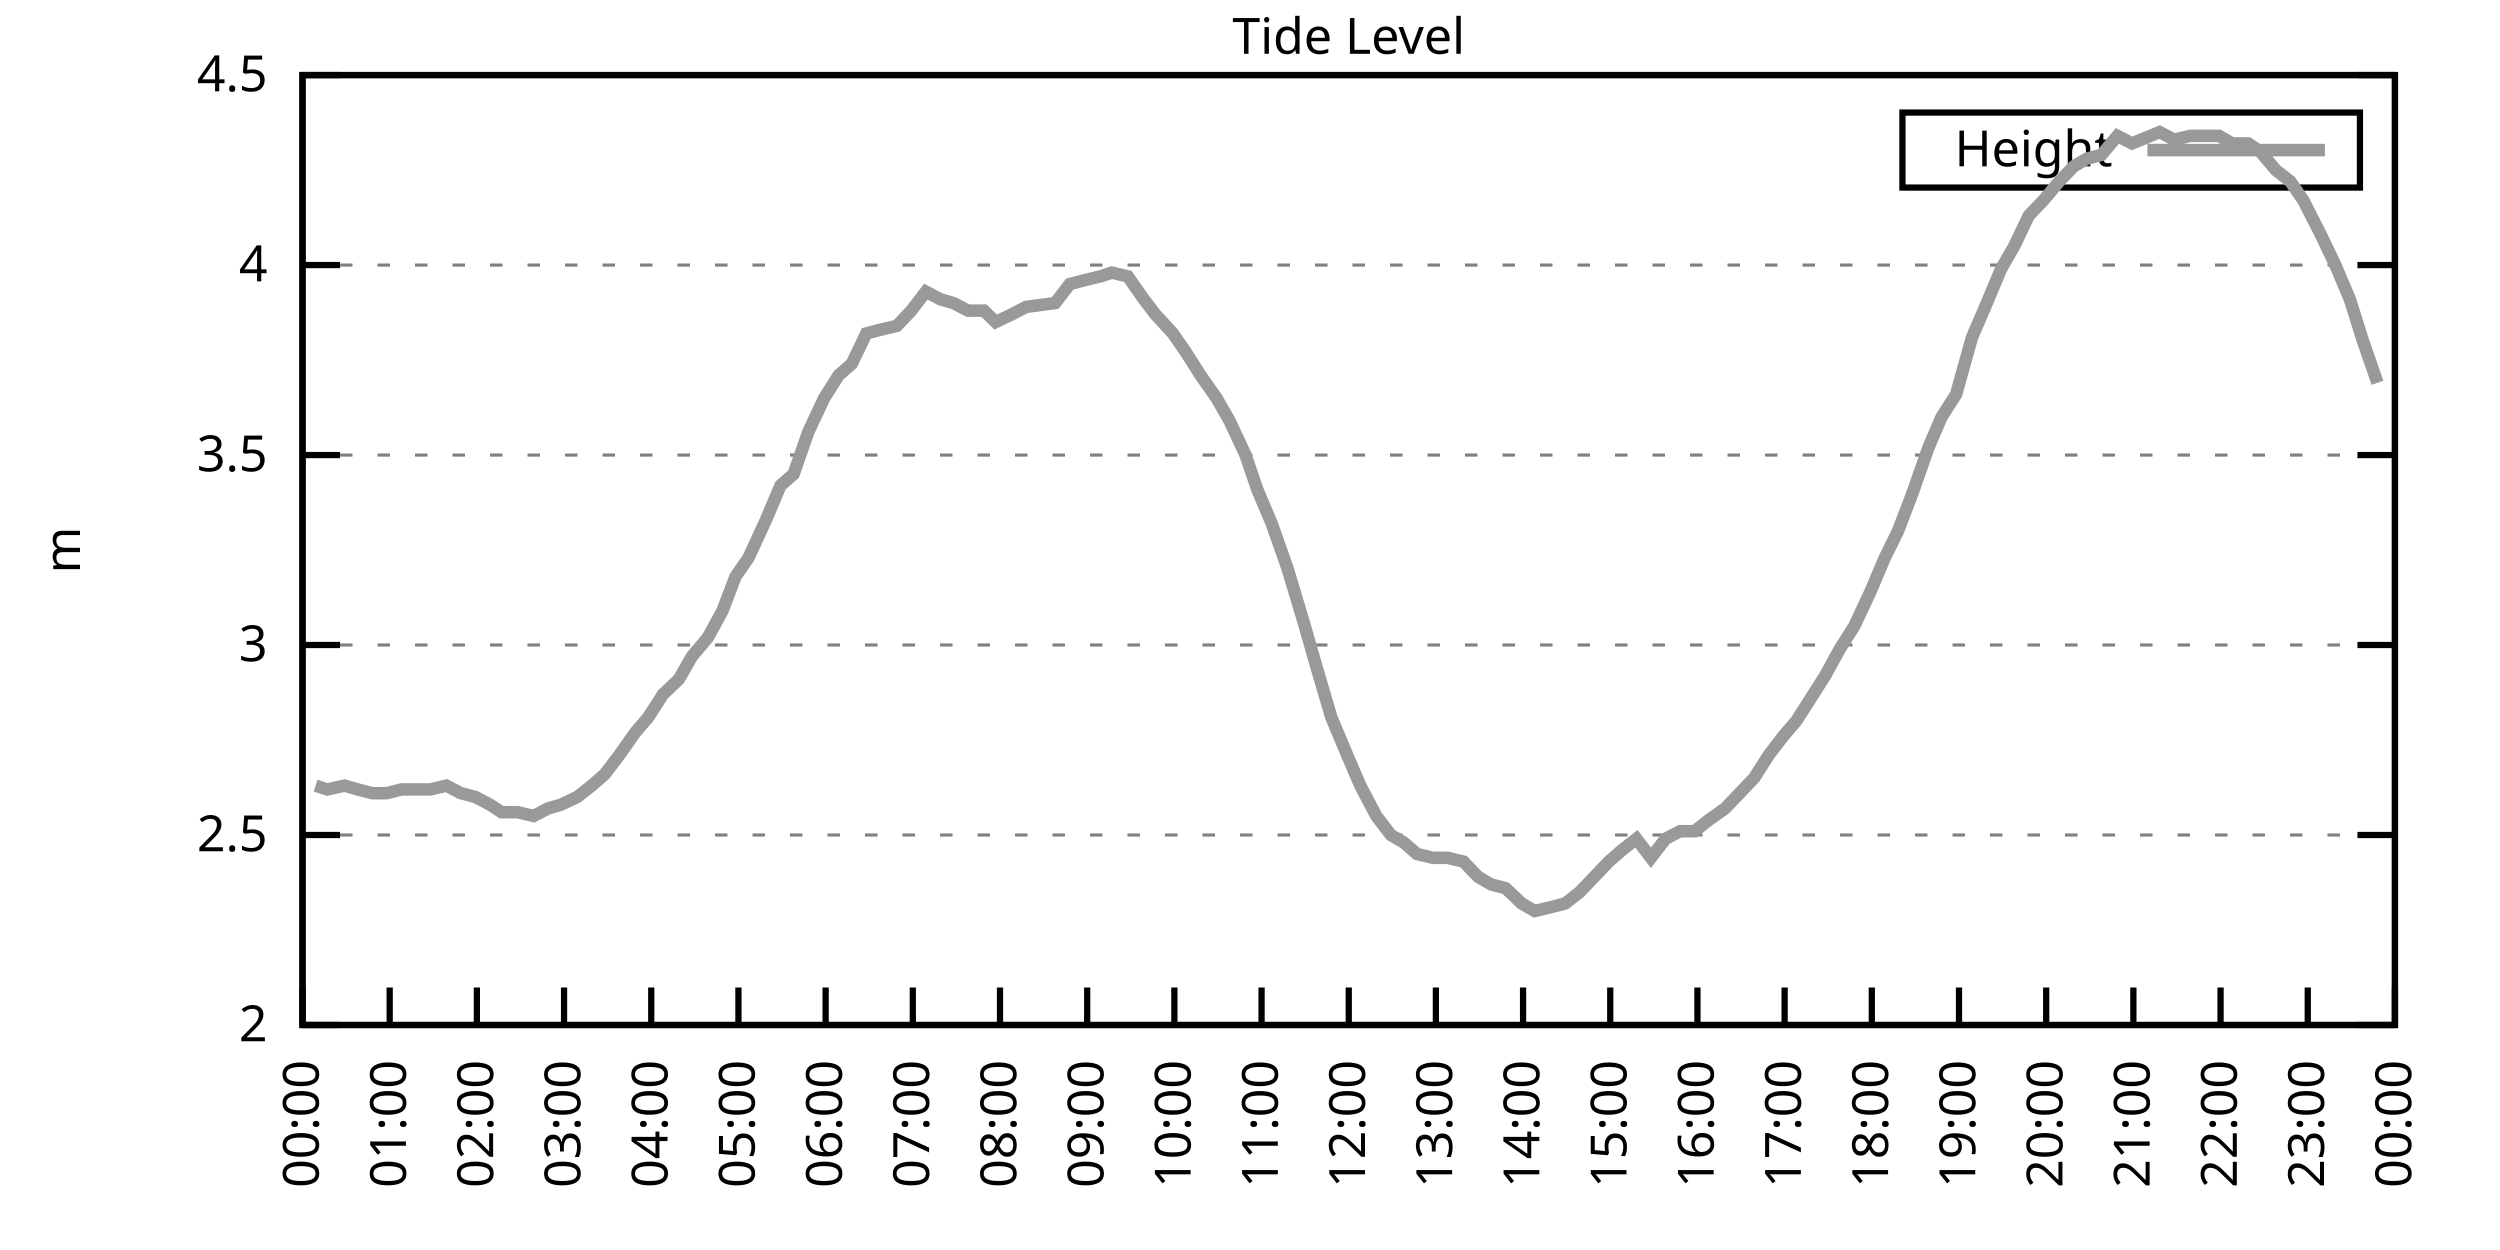
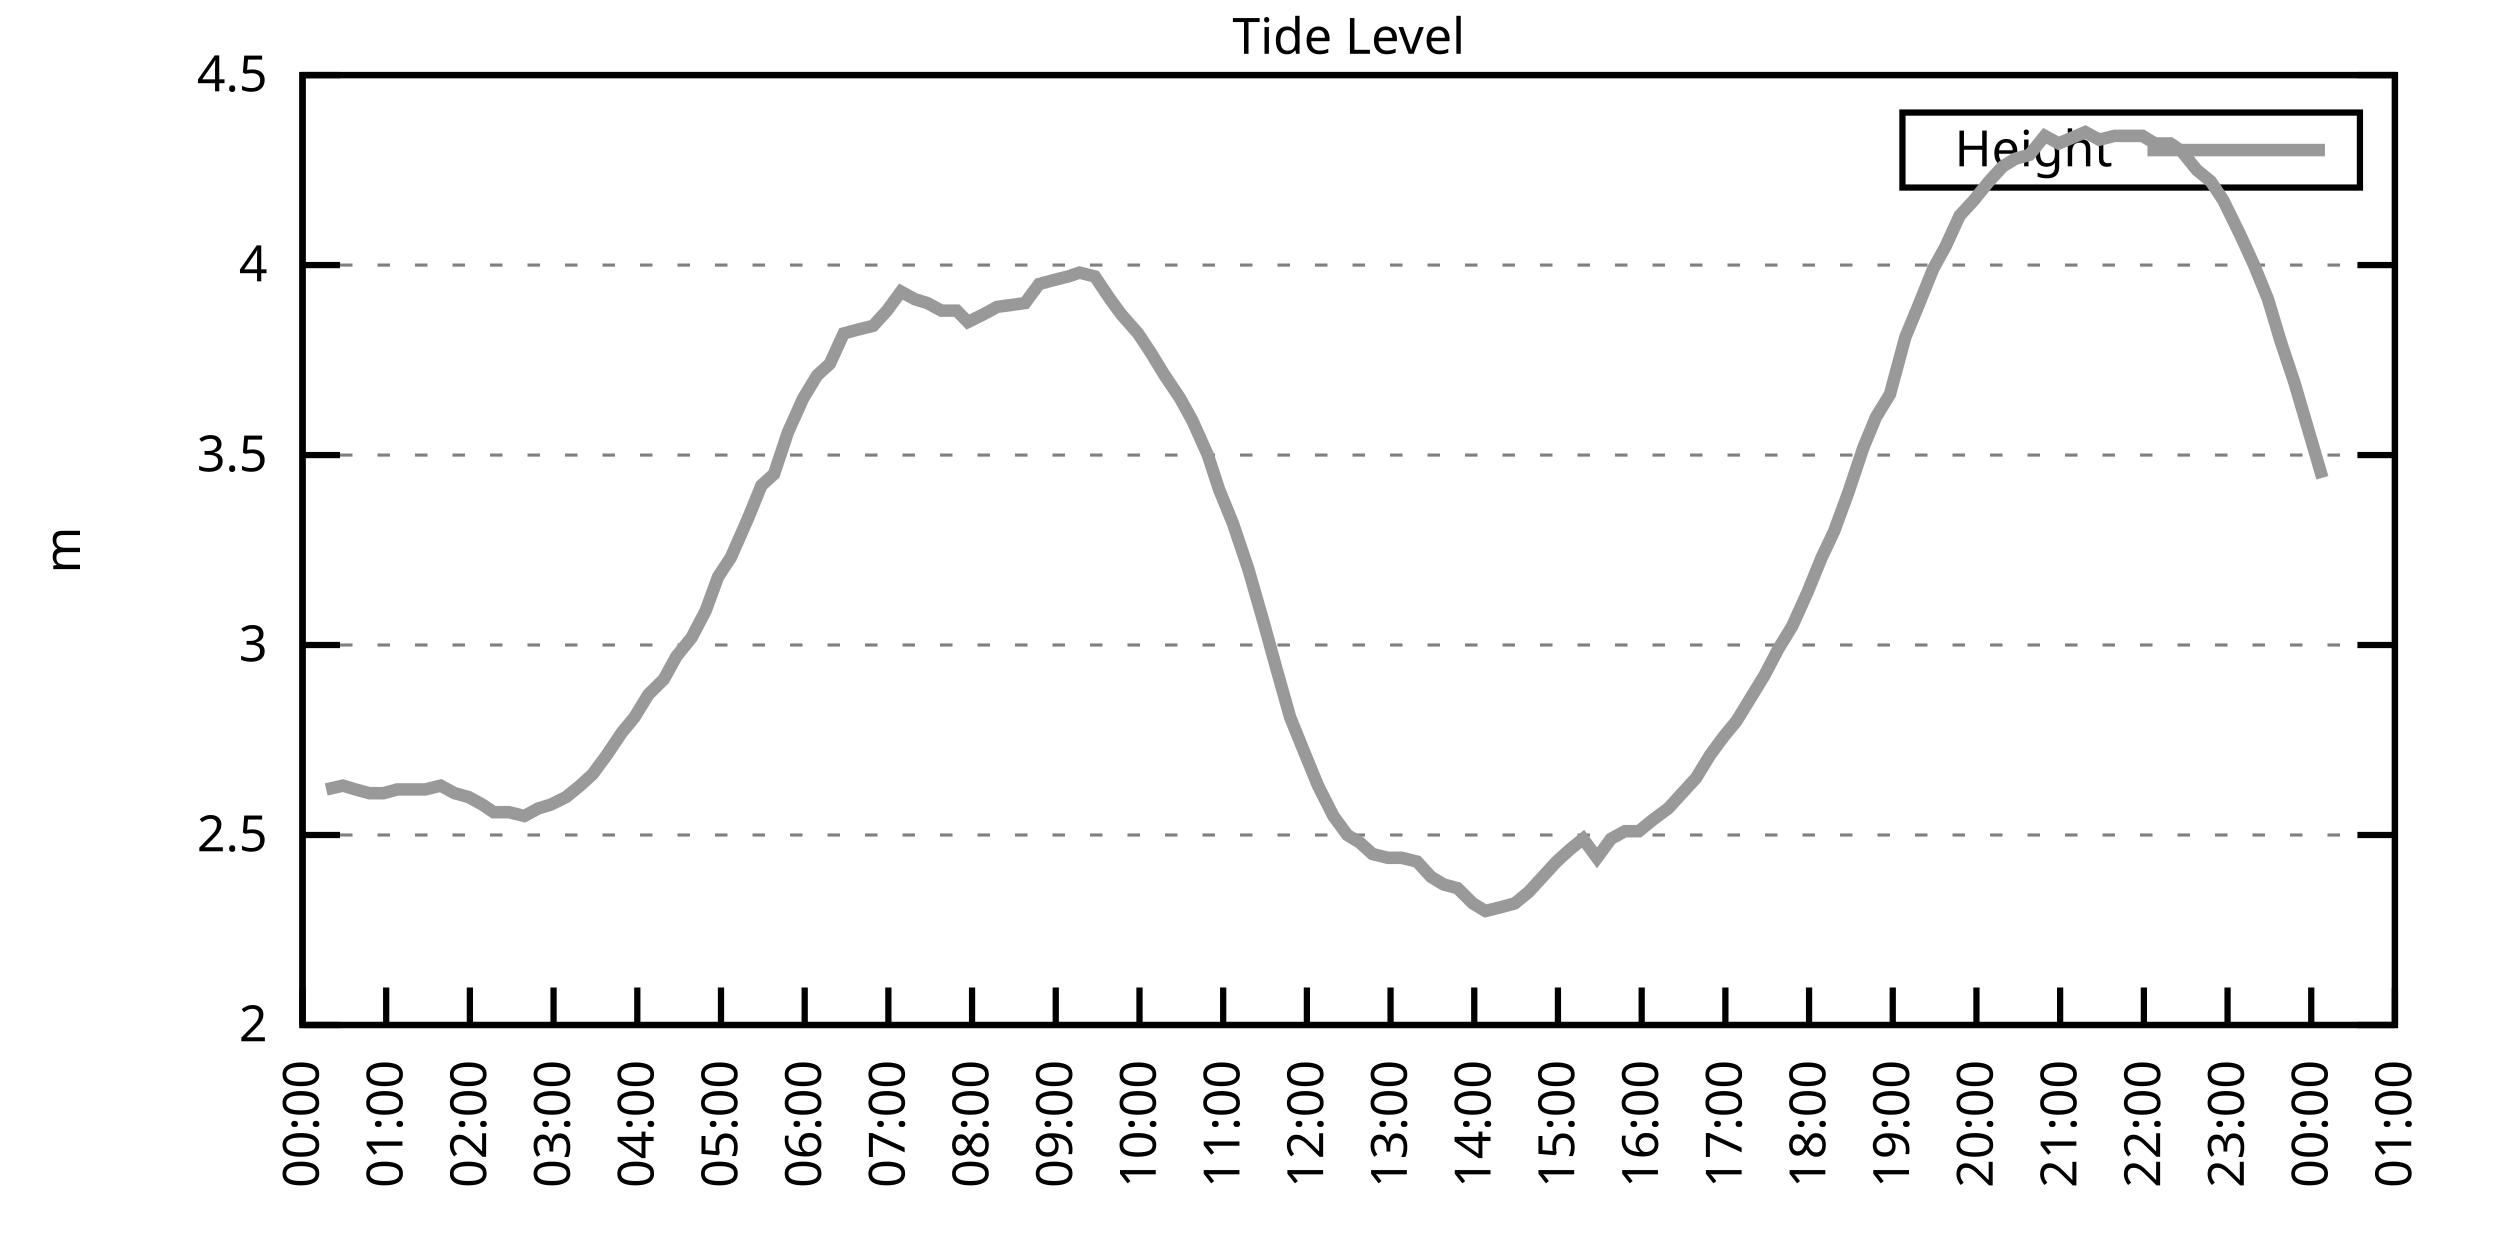
<svg xmlns="http://www.w3.org/2000/svg" xmlns:xlink="http://www.w3.org/1999/xlink" width="400" height="200" viewBox="0 0 400 200">
  <g id="gnuplot_canvas">
    <rect x="0" y="0" width="400" height="200" fill="none" />
    <defs>
      <circle id="gpDot" r="0.5" stroke-width="0.5" stroke="currentColor" />
      <path id="gpPt0" stroke-width="0.333" stroke="currentColor" d="M-1,0 h2 M0,-1 v2" />
      <path id="gpPt1" stroke-width="0.333" stroke="currentColor" d="M-1,-1 L1,1 M1,-1 L-1,1" />
      <path id="gpPt2" stroke-width="0.333" stroke="currentColor" d="M-1,0 L1,0 M0,-1 L0,1 M-1,-1 L1,1 M-1,1 L1,-1" />
      <rect id="gpPt3" stroke-width="0.333" stroke="currentColor" x="-1" y="-1" width="2" height="2" />
      <rect id="gpPt4" stroke-width="0.333" stroke="currentColor" fill="currentColor" x="-1" y="-1" width="2" height="2" />
      <circle id="gpPt5" stroke-width="0.333" stroke="currentColor" cx="0" cy="0" r="1" />
      <use xlink:href="#gpPt5" id="gpPt6" fill="currentColor" stroke="none" />
      <path id="gpPt7" stroke-width="0.333" stroke="currentColor" d="M0,-1.33 L-1.33,0.67 L1.33,0.67 z" />
      <use xlink:href="#gpPt7" id="gpPt8" fill="currentColor" stroke="none" />
      <use xlink:href="#gpPt7" id="gpPt9" stroke="currentColor" transform="rotate(180)" />
      <use xlink:href="#gpPt9" id="gpPt10" fill="currentColor" stroke="none" />
      <use xlink:href="#gpPt3" id="gpPt11" stroke="currentColor" transform="rotate(45)" />
      <use xlink:href="#gpPt11" id="gpPt12" fill="currentColor" stroke="none" />
      <path id="gpPt13" stroke-width="0.333" stroke="currentColor" d="M0,1.330 L1.265,0.411 L0.782,-1.067 L-0.782,-1.076 L-1.265,0.411 z" />
      <use xlink:href="#gpPt13" id="gpPt14" fill="currentColor" stroke="none" />
      <filter id="textbox" filterUnits="objectBoundingBox" x="0" y="0" height="1" width="1">
        <feFlood flood-color="white" flood-opacity="1" result="bgnd" />
        <feComposite in="SourceGraphic" in2="bgnd" operator="atop" />
      </filter>
      <filter id="greybox" filterUnits="objectBoundingBox" x="0" y="0" height="1" width="1">
        <feFlood flood-color="lightgrey" flood-opacity="1" result="grey" />
        <feComposite in="SourceGraphic" in2="grey" operator="atop" />
      </filter>
    </defs>
    <g fill="none" color="white" stroke="currentColor" stroke-width="1.00" stroke-linecap="butt" stroke-linejoin="miter">
</g>
    <g fill="none" color="black" stroke="currentColor" stroke-width="1.00" stroke-linecap="butt" stroke-linejoin="miter">
      <g stroke="none" shape-rendering="crispEdges">
        <polygon fill="rgb(255, 255, 255)" points="48.40,164.00 383.18,164.00 383.18,12.02 48.40,12.02 " />
      </g>
    </g>
    <g fill="none" color="black" stroke="currentColor" stroke-width="1.00" stroke-linecap="butt" stroke-linejoin="miter">
</g>
    <g fill="none" color="black" stroke="black" stroke-width="0.50" stroke-linecap="butt" stroke-linejoin="miter">
</g>
    <g fill="none" color="gray" stroke="currentColor" stroke-width="0.50" stroke-linecap="butt" stroke-linejoin="miter">
      <path stroke="gray" stroke-dasharray="2,4" class="gridline" d="M48.40,164.00 L383.19,164.00  " />
    </g>
    <g fill="none" color="gray" stroke="gray" stroke-width="1.00" stroke-linecap="butt" stroke-linejoin="miter">
</g>
    <g fill="none" color="black" stroke="currentColor" stroke-width="1.00" stroke-linecap="butt" stroke-linejoin="miter">
      <path stroke="black" d="M48.40,164.00 L54.40,164.00 M383.19,164.00 L377.19,164.00  " />
      <g transform="translate(42.80,166.60)" stroke="none" fill="black" font-family="Sans" font-size="8.00" text-anchor="end">
        <text>
          <tspan font-family="Sans"> 2</tspan>
        </text>
      </g>
    </g>
    <g fill="none" color="black" stroke="currentColor" stroke-width="1.00" stroke-linecap="butt" stroke-linejoin="miter">
</g>
    <g fill="none" color="black" stroke="black" stroke-width="0.50" stroke-linecap="butt" stroke-linejoin="miter">
</g>
    <g fill="none" color="gray" stroke="currentColor" stroke-width="0.50" stroke-linecap="butt" stroke-linejoin="miter">
      <path stroke="gray" stroke-dasharray="2,4" class="gridline" d="M48.40,133.60 L383.19,133.60  " />
    </g>
    <g fill="none" color="gray" stroke="gray" stroke-width="1.00" stroke-linecap="butt" stroke-linejoin="miter">
</g>
    <g fill="none" color="black" stroke="currentColor" stroke-width="1.00" stroke-linecap="butt" stroke-linejoin="miter">
      <path stroke="black" d="M48.40,133.60 L54.40,133.60 M383.19,133.60 L377.19,133.60  " />
      <g transform="translate(42.80,136.20)" stroke="none" fill="black" font-family="Sans" font-size="8.00" text-anchor="end">
        <text>
          <tspan font-family="Sans"> 2.5</tspan>
        </text>
      </g>
    </g>
    <g fill="none" color="black" stroke="currentColor" stroke-width="1.00" stroke-linecap="butt" stroke-linejoin="miter">
</g>
    <g fill="none" color="black" stroke="black" stroke-width="0.50" stroke-linecap="butt" stroke-linejoin="miter">
</g>
    <g fill="none" color="gray" stroke="currentColor" stroke-width="0.50" stroke-linecap="butt" stroke-linejoin="miter">
      <path stroke="gray" stroke-dasharray="2,4" class="gridline" d="M48.40,103.20 L383.19,103.20  " />
    </g>
    <g fill="none" color="gray" stroke="gray" stroke-width="1.00" stroke-linecap="butt" stroke-linejoin="miter">
</g>
    <g fill="none" color="black" stroke="currentColor" stroke-width="1.00" stroke-linecap="butt" stroke-linejoin="miter">
      <path stroke="black" d="M48.40,103.20 L54.40,103.20 M383.19,103.20 L377.19,103.20  " />
      <g transform="translate(42.80,105.80)" stroke="none" fill="black" font-family="Sans" font-size="8.00" text-anchor="end">
        <text>
          <tspan font-family="Sans"> 3</tspan>
        </text>
      </g>
    </g>
    <g fill="none" color="black" stroke="currentColor" stroke-width="1.00" stroke-linecap="butt" stroke-linejoin="miter">
</g>
    <g fill="none" color="black" stroke="black" stroke-width="0.50" stroke-linecap="butt" stroke-linejoin="miter">
</g>
    <g fill="none" color="gray" stroke="currentColor" stroke-width="0.50" stroke-linecap="butt" stroke-linejoin="miter">
      <path stroke="gray" stroke-dasharray="2,4" class="gridline" d="M48.40,72.81 L383.19,72.81  " />
    </g>
    <g fill="none" color="gray" stroke="gray" stroke-width="1.00" stroke-linecap="butt" stroke-linejoin="miter">
</g>
    <g fill="none" color="black" stroke="currentColor" stroke-width="1.00" stroke-linecap="butt" stroke-linejoin="miter">
      <path stroke="black" d="M48.40,72.81 L54.40,72.81 M383.19,72.81 L377.19,72.81  " />
      <g transform="translate(42.80,75.41)" stroke="none" fill="black" font-family="Sans" font-size="8.00" text-anchor="end">
        <text>
          <tspan font-family="Sans"> 3.5</tspan>
        </text>
      </g>
    </g>
    <g fill="none" color="black" stroke="currentColor" stroke-width="1.00" stroke-linecap="butt" stroke-linejoin="miter">
</g>
    <g fill="none" color="black" stroke="black" stroke-width="0.50" stroke-linecap="butt" stroke-linejoin="miter">
</g>
    <g fill="none" color="gray" stroke="currentColor" stroke-width="0.50" stroke-linecap="butt" stroke-linejoin="miter">
      <path stroke="gray" stroke-dasharray="2,4" class="gridline" d="M48.40,42.41 L383.19,42.41  " />
    </g>
    <g fill="none" color="gray" stroke="gray" stroke-width="1.00" stroke-linecap="butt" stroke-linejoin="miter">
</g>
    <g fill="none" color="black" stroke="currentColor" stroke-width="1.00" stroke-linecap="butt" stroke-linejoin="miter">
      <path stroke="black" d="M48.40,42.41 L54.40,42.41 M383.19,42.41 L377.19,42.41  " />
      <g transform="translate(42.80,45.01)" stroke="none" fill="black" font-family="Sans" font-size="8.00" text-anchor="end">
        <text>
          <tspan font-family="Sans"> 4</tspan>
        </text>
      </g>
    </g>
    <g fill="none" color="black" stroke="currentColor" stroke-width="1.00" stroke-linecap="butt" stroke-linejoin="miter">
</g>
    <g fill="none" color="black" stroke="black" stroke-width="0.50" stroke-linecap="butt" stroke-linejoin="miter">
</g>
    <g fill="none" color="gray" stroke="currentColor" stroke-width="0.50" stroke-linecap="butt" stroke-linejoin="miter">
      <path stroke="gray" stroke-dasharray="2,4" class="gridline" d="M48.40,12.01 L383.19,12.01  " />
    </g>
    <g fill="none" color="gray" stroke="gray" stroke-width="1.00" stroke-linecap="butt" stroke-linejoin="miter">
</g>
    <g fill="none" color="black" stroke="currentColor" stroke-width="1.00" stroke-linecap="butt" stroke-linejoin="miter">
      <path stroke="black" d="M48.40,12.01 L54.40,12.01 M383.19,12.01 L377.19,12.01  " />
      <g transform="translate(42.80,14.61)" stroke="none" fill="black" font-family="Sans" font-size="8.00" text-anchor="end">
        <text>
          <tspan font-family="Sans"> 4.5</tspan>
        </text>
      </g>
    </g>
    <g fill="none" color="black" stroke="currentColor" stroke-width="1.00" stroke-linecap="butt" stroke-linejoin="miter">
      <path stroke="black" d="M48.40,164.00 L48.40,158.00  " />
      <g transform="translate(51.00,169.60) rotate(270.00)" stroke="none" fill="black" font-family="Sans" font-size="8.00" text-anchor="end">
        <text>
          <tspan font-family="Sans">00:00</tspan>
        </text>
      </g>
    </g>
    <g fill="none" color="black" stroke="currentColor" stroke-width="1.00" stroke-linecap="butt" stroke-linejoin="miter">
-       <path stroke="black" d="M62.35,164.00 L62.35,158.00  " />
-       <g transform="translate(64.95,169.60) rotate(270.00)" stroke="none" fill="black" font-family="Sans" font-size="8.00" text-anchor="end">
+       <path stroke="black" d="M61.79,164.00 L61.79,158.00  " />
+       <g transform="translate(64.39,169.60) rotate(270.00)" stroke="none" fill="black" font-family="Sans" font-size="8.00" text-anchor="end">
        <text>
          <tspan font-family="Sans">01:00</tspan>
        </text>
      </g>
    </g>
    <g fill="none" color="black" stroke="currentColor" stroke-width="1.00" stroke-linecap="butt" stroke-linejoin="miter">
-       <path stroke="black" d="M76.30,164.00 L76.30,158.00  " />
-       <g transform="translate(78.90,169.60) rotate(270.00)" stroke="none" fill="black" font-family="Sans" font-size="8.00" text-anchor="end">
+       <path stroke="black" d="M75.18,164.00 L75.18,158.00  " />
+       <g transform="translate(77.78,169.60) rotate(270.00)" stroke="none" fill="black" font-family="Sans" font-size="8.00" text-anchor="end">
        <text>
          <tspan font-family="Sans">02:00</tspan>
        </text>
      </g>
    </g>
    <g fill="none" color="black" stroke="currentColor" stroke-width="1.00" stroke-linecap="butt" stroke-linejoin="miter">
-       <path stroke="black" d="M90.25,164.00 L90.25,158.00  " />
-       <g transform="translate(92.85,169.60) rotate(270.00)" stroke="none" fill="black" font-family="Sans" font-size="8.00" text-anchor="end">
+       <path stroke="black" d="M88.57,164.00 L88.57,158.00  " />
+       <g transform="translate(91.17,169.60) rotate(270.00)" stroke="none" fill="black" font-family="Sans" font-size="8.00" text-anchor="end">
        <text>
          <tspan font-family="Sans">03:00</tspan>
        </text>
      </g>
    </g>
    <g fill="none" color="black" stroke="currentColor" stroke-width="1.00" stroke-linecap="butt" stroke-linejoin="miter">
-       <path stroke="black" d="M104.20,164.00 L104.20,158.00  " />
-       <g transform="translate(106.80,169.60) rotate(270.00)" stroke="none" fill="black" font-family="Sans" font-size="8.00" text-anchor="end">
+       <path stroke="black" d="M101.97,164.00 L101.97,158.00  " />
+       <g transform="translate(104.57,169.60) rotate(270.00)" stroke="none" fill="black" font-family="Sans" font-size="8.00" text-anchor="end">
        <text>
          <tspan font-family="Sans">04:00</tspan>
        </text>
      </g>
    </g>
    <g fill="none" color="black" stroke="currentColor" stroke-width="1.00" stroke-linecap="butt" stroke-linejoin="miter">
-       <path stroke="black" d="M118.15,164.00 L118.15,158.00  " />
-       <g transform="translate(120.75,169.60) rotate(270.00)" stroke="none" fill="black" font-family="Sans" font-size="8.00" text-anchor="end">
+       <path stroke="black" d="M115.36,164.00 L115.36,158.00  " />
+       <g transform="translate(117.96,169.60) rotate(270.00)" stroke="none" fill="black" font-family="Sans" font-size="8.00" text-anchor="end">
        <text>
          <tspan font-family="Sans">05:00</tspan>
        </text>
      </g>
    </g>
    <g fill="none" color="black" stroke="currentColor" stroke-width="1.00" stroke-linecap="butt" stroke-linejoin="miter">
-       <path stroke="black" d="M132.10,164.00 L132.10,158.00  " />
-       <g transform="translate(134.70,169.60) rotate(270.00)" stroke="none" fill="black" font-family="Sans" font-size="8.00" text-anchor="end">
+       <path stroke="black" d="M128.75,164.00 L128.75,158.00  " />
+       <g transform="translate(131.35,169.60) rotate(270.00)" stroke="none" fill="black" font-family="Sans" font-size="8.00" text-anchor="end">
        <text>
          <tspan font-family="Sans">06:00</tspan>
        </text>
      </g>
    </g>
    <g fill="none" color="black" stroke="currentColor" stroke-width="1.00" stroke-linecap="butt" stroke-linejoin="miter">
-       <path stroke="black" d="M146.05,164.00 L146.05,158.00  " />
-       <g transform="translate(148.65,169.60) rotate(270.00)" stroke="none" fill="black" font-family="Sans" font-size="8.00" text-anchor="end">
+       <path stroke="black" d="M142.14,164.00 L142.14,158.00  " />
+       <g transform="translate(144.74,169.60) rotate(270.00)" stroke="none" fill="black" font-family="Sans" font-size="8.00" text-anchor="end">
        <text>
          <tspan font-family="Sans">07:00</tspan>
        </text>
      </g>
    </g>
    <g fill="none" color="black" stroke="currentColor" stroke-width="1.00" stroke-linecap="butt" stroke-linejoin="miter">
-       <path stroke="black" d="M160.00,164.00 L160.00,158.00  " />
-       <g transform="translate(162.60,169.60) rotate(270.00)" stroke="none" fill="black" font-family="Sans" font-size="8.00" text-anchor="end">
+       <path stroke="black" d="M155.53,164.00 L155.53,158.00  " />
+       <g transform="translate(158.13,169.60) rotate(270.00)" stroke="none" fill="black" font-family="Sans" font-size="8.00" text-anchor="end">
        <text>
          <tspan font-family="Sans">08:00</tspan>
        </text>
      </g>
    </g>
    <g fill="none" color="black" stroke="currentColor" stroke-width="1.00" stroke-linecap="butt" stroke-linejoin="miter">
-       <path stroke="black" d="M173.95,164.00 L173.95,158.00  " />
-       <g transform="translate(176.55,169.60) rotate(270.00)" stroke="none" fill="black" font-family="Sans" font-size="8.00" text-anchor="end">
+       <path stroke="black" d="M168.92,164.00 L168.92,158.00  " />
+       <g transform="translate(171.52,169.60) rotate(270.00)" stroke="none" fill="black" font-family="Sans" font-size="8.00" text-anchor="end">
        <text>
          <tspan font-family="Sans">09:00</tspan>
        </text>
      </g>
    </g>
    <g fill="none" color="black" stroke="currentColor" stroke-width="1.00" stroke-linecap="butt" stroke-linejoin="miter">
-       <path stroke="black" d="M187.90,164.00 L187.90,158.00  " />
-       <g transform="translate(190.50,169.60) rotate(270.00)" stroke="none" fill="black" font-family="Sans" font-size="8.00" text-anchor="end">
+       <path stroke="black" d="M182.32,164.00 L182.32,158.00  " />
+       <g transform="translate(184.92,169.60) rotate(270.00)" stroke="none" fill="black" font-family="Sans" font-size="8.00" text-anchor="end">
        <text>
          <tspan font-family="Sans">10:00</tspan>
        </text>
      </g>
    </g>
    <g fill="none" color="black" stroke="currentColor" stroke-width="1.00" stroke-linecap="butt" stroke-linejoin="miter">
-       <path stroke="black" d="M201.85,164.00 L201.85,158.00  " />
-       <g transform="translate(204.45,169.60) rotate(270.00)" stroke="none" fill="black" font-family="Sans" font-size="8.00" text-anchor="end">
+       <path stroke="black" d="M195.71,164.00 L195.71,158.00  " />
+       <g transform="translate(198.31,169.60) rotate(270.00)" stroke="none" fill="black" font-family="Sans" font-size="8.00" text-anchor="end">
        <text>
          <tspan font-family="Sans">11:00</tspan>
        </text>
      </g>
    </g>
    <g fill="none" color="black" stroke="currentColor" stroke-width="1.00" stroke-linecap="butt" stroke-linejoin="miter">
-       <path stroke="black" d="M215.80,164.00 L215.80,158.00  " />
-       <g transform="translate(218.40,169.60) rotate(270.00)" stroke="none" fill="black" font-family="Sans" font-size="8.00" text-anchor="end">
+       <path stroke="black" d="M209.10,164.00 L209.10,158.00  " />
+       <g transform="translate(211.70,169.60) rotate(270.00)" stroke="none" fill="black" font-family="Sans" font-size="8.00" text-anchor="end">
        <text>
          <tspan font-family="Sans">12:00</tspan>
        </text>
      </g>
    </g>
    <g fill="none" color="black" stroke="currentColor" stroke-width="1.00" stroke-linecap="butt" stroke-linejoin="miter">
-       <path stroke="black" d="M229.74,164.00 L229.74,158.00  " />
-       <g transform="translate(232.34,169.60) rotate(270.00)" stroke="none" fill="black" font-family="Sans" font-size="8.00" text-anchor="end">
+       <path stroke="black" d="M222.49,164.00 L222.49,158.00  " />
+       <g transform="translate(225.09,169.60) rotate(270.00)" stroke="none" fill="black" font-family="Sans" font-size="8.00" text-anchor="end">
        <text>
          <tspan font-family="Sans">13:00</tspan>
        </text>
      </g>
    </g>
    <g fill="none" color="black" stroke="currentColor" stroke-width="1.00" stroke-linecap="butt" stroke-linejoin="miter">
-       <path stroke="black" d="M243.69,164.00 L243.69,158.00  " />
-       <g transform="translate(246.29,169.60) rotate(270.00)" stroke="none" fill="black" font-family="Sans" font-size="8.00" text-anchor="end">
+       <path stroke="black" d="M235.88,164.00 L235.88,158.00  " />
+       <g transform="translate(238.48,169.60) rotate(270.00)" stroke="none" fill="black" font-family="Sans" font-size="8.00" text-anchor="end">
        <text>
          <tspan font-family="Sans">14:00</tspan>
        </text>
      </g>
    </g>
    <g fill="none" color="black" stroke="currentColor" stroke-width="1.00" stroke-linecap="butt" stroke-linejoin="miter">
-       <path stroke="black" d="M257.64,164.00 L257.64,158.00  " />
-       <g transform="translate(260.24,169.60) rotate(270.00)" stroke="none" fill="black" font-family="Sans" font-size="8.00" text-anchor="end">
+       <path stroke="black" d="M249.27,164.00 L249.27,158.00  " />
+       <g transform="translate(251.87,169.60) rotate(270.00)" stroke="none" fill="black" font-family="Sans" font-size="8.00" text-anchor="end">
        <text>
          <tspan font-family="Sans">15:00</tspan>
        </text>
      </g>
    </g>
    <g fill="none" color="black" stroke="currentColor" stroke-width="1.00" stroke-linecap="butt" stroke-linejoin="miter">
-       <path stroke="black" d="M271.59,164.00 L271.59,158.00  " />
-       <g transform="translate(274.19,169.60) rotate(270.00)" stroke="none" fill="black" font-family="Sans" font-size="8.00" text-anchor="end">
+       <path stroke="black" d="M262.67,164.00 L262.67,158.00  " />
+       <g transform="translate(265.27,169.60) rotate(270.00)" stroke="none" fill="black" font-family="Sans" font-size="8.00" text-anchor="end">
        <text>
          <tspan font-family="Sans">16:00</tspan>
        </text>
      </g>
    </g>
    <g fill="none" color="black" stroke="currentColor" stroke-width="1.00" stroke-linecap="butt" stroke-linejoin="miter">
-       <path stroke="black" d="M285.54,164.00 L285.54,158.00  " />
-       <g transform="translate(288.14,169.60) rotate(270.00)" stroke="none" fill="black" font-family="Sans" font-size="8.00" text-anchor="end">
+       <path stroke="black" d="M276.06,164.00 L276.06,158.00  " />
+       <g transform="translate(278.66,169.60) rotate(270.00)" stroke="none" fill="black" font-family="Sans" font-size="8.00" text-anchor="end">
        <text>
          <tspan font-family="Sans">17:00</tspan>
        </text>
      </g>
    </g>
    <g fill="none" color="black" stroke="currentColor" stroke-width="1.00" stroke-linecap="butt" stroke-linejoin="miter">
-       <path stroke="black" d="M299.49,164.00 L299.49,158.00  " />
-       <g transform="translate(302.09,169.60) rotate(270.00)" stroke="none" fill="black" font-family="Sans" font-size="8.00" text-anchor="end">
+       <path stroke="black" d="M289.45,164.00 L289.45,158.00  " />
+       <g transform="translate(292.05,169.60) rotate(270.00)" stroke="none" fill="black" font-family="Sans" font-size="8.00" text-anchor="end">
        <text>
          <tspan font-family="Sans">18:00</tspan>
        </text>
      </g>
    </g>
    <g fill="none" color="black" stroke="currentColor" stroke-width="1.00" stroke-linecap="butt" stroke-linejoin="miter">
-       <path stroke="black" d="M313.44,164.00 L313.44,158.00  " />
-       <g transform="translate(316.04,169.60) rotate(270.00)" stroke="none" fill="black" font-family="Sans" font-size="8.00" text-anchor="end">
+       <path stroke="black" d="M302.84,164.00 L302.84,158.00  " />
+       <g transform="translate(305.44,169.60) rotate(270.00)" stroke="none" fill="black" font-family="Sans" font-size="8.00" text-anchor="end">
        <text>
          <tspan font-family="Sans">19:00</tspan>
        </text>
      </g>
    </g>
    <g fill="none" color="black" stroke="currentColor" stroke-width="1.00" stroke-linecap="butt" stroke-linejoin="miter">
-       <path stroke="black" d="M327.39,164.00 L327.39,158.00  " />
-       <g transform="translate(329.99,169.60) rotate(270.00)" stroke="none" fill="black" font-family="Sans" font-size="8.00" text-anchor="end">
+       <path stroke="black" d="M316.23,164.00 L316.23,158.00  " />
+       <g transform="translate(318.83,169.60) rotate(270.00)" stroke="none" fill="black" font-family="Sans" font-size="8.00" text-anchor="end">
        <text>
          <tspan font-family="Sans">20:00</tspan>
        </text>
      </g>
    </g>
    <g fill="none" color="black" stroke="currentColor" stroke-width="1.00" stroke-linecap="butt" stroke-linejoin="miter">
-       <path stroke="black" d="M341.34,164.00 L341.34,158.00  " />
-       <g transform="translate(343.94,169.60) rotate(270.00)" stroke="none" fill="black" font-family="Sans" font-size="8.00" text-anchor="end">
+       <path stroke="black" d="M329.62,164.00 L329.62,158.00  " />
+       <g transform="translate(332.22,169.60) rotate(270.00)" stroke="none" fill="black" font-family="Sans" font-size="8.00" text-anchor="end">
        <text>
          <tspan font-family="Sans">21:00</tspan>
        </text>
      </g>
    </g>
    <g fill="none" color="black" stroke="currentColor" stroke-width="1.00" stroke-linecap="butt" stroke-linejoin="miter">
-       <path stroke="black" d="M355.29,164.00 L355.29,158.00  " />
-       <g transform="translate(357.89,169.60) rotate(270.00)" stroke="none" fill="black" font-family="Sans" font-size="8.00" text-anchor="end">
+       <path stroke="black" d="M343.02,164.00 L343.02,158.00  " />
+       <g transform="translate(345.62,169.60) rotate(270.00)" stroke="none" fill="black" font-family="Sans" font-size="8.00" text-anchor="end">
        <text>
          <tspan font-family="Sans">22:00</tspan>
        </text>
      </g>
    </g>
    <g fill="none" color="black" stroke="currentColor" stroke-width="1.00" stroke-linecap="butt" stroke-linejoin="miter">
-       <path stroke="black" d="M369.24,164.00 L369.24,158.00  " />
-       <g transform="translate(371.84,169.60) rotate(270.00)" stroke="none" fill="black" font-family="Sans" font-size="8.00" text-anchor="end">
+       <path stroke="black" d="M356.41,164.00 L356.41,158.00  " />
+       <g transform="translate(359.01,169.60) rotate(270.00)" stroke="none" fill="black" font-family="Sans" font-size="8.00" text-anchor="end">
        <text>
          <tspan font-family="Sans">23:00</tspan>
+         </text>
+       </g>
+     </g>
+     <g fill="none" color="black" stroke="currentColor" stroke-width="1.00" stroke-linecap="butt" stroke-linejoin="miter">
+       <path stroke="black" d="M369.80,164.00 L369.80,158.00  " />
+       <g transform="translate(372.40,169.60) rotate(270.00)" stroke="none" fill="black" font-family="Sans" font-size="8.00" text-anchor="end">
+         <text>
+           <tspan font-family="Sans">00:00</tspan>
        </text>
      </g>
    </g>
    <g fill="none" color="black" stroke="currentColor" stroke-width="1.00" stroke-linecap="butt" stroke-linejoin="miter">
      <path stroke="black" d="M383.19,164.00 L383.19,158.00  " />
      <g transform="translate(385.79,169.60) rotate(270.00)" stroke="none" fill="black" font-family="Sans" font-size="8.00" text-anchor="end">
        <text>
-           <tspan font-family="Sans">00:00</tspan>
+           <tspan font-family="Sans">01:00</tspan>
        </text>
      </g>
    </g>
    <g fill="none" color="black" stroke="currentColor" stroke-width="1.00" stroke-linecap="butt" stroke-linejoin="miter">
</g>
    <g fill="none" color="black" stroke="currentColor" stroke-width="1.00" stroke-linecap="butt" stroke-linejoin="miter">
      <path stroke="black" d="M48.40,12.01 L48.40,164.00 L383.19,164.00 L383.19,12.01 L48.40,12.01 Z  " />
    </g>
    <g fill="none" color="black" stroke="currentColor" stroke-width="1.00" stroke-linecap="butt" stroke-linejoin="miter">
</g>
    <g fill="none" color="black" stroke="currentColor" stroke-width="1.00" stroke-linecap="butt" stroke-linejoin="miter">
      <path stroke="black" d="M304.39,30.01 L304.39,18.01 L377.59,18.01 L377.59,30.01 L304.39,30.01 Z  " />
    </g>
    <g id="Tide_level_plot_1">
      <g fill="none" color="white" stroke="black" stroke-width="2.00" stroke-linecap="butt" stroke-linejoin="miter">
</g>
      <g fill="none" color="black" stroke="currentColor" stroke-width="2.00" stroke-linecap="butt" stroke-linejoin="miter">
        <g transform="translate(337.99,26.61)" stroke="none" fill="black" font-family="Sans" font-size="8.00" text-anchor="end">
          <text>
            <tspan font-family="Sans">Height</tspan>
          </text>
        </g>
      </g>
      <g fill="none" color="black" stroke="currentColor" stroke-width="2.00" stroke-linecap="butt" stroke-linejoin="miter">
-         <path stroke="rgb(153, 153, 153)" d="M343.59,24.01 L371.99,24.01 M50.49,125.70 L52.35,126.31 L55.14,125.70 L57.23,126.31 L59.56,126.91 L61.88,126.91   L64.21,126.31 L66.30,126.31 L68.86,126.31 L71.42,125.70 L73.74,126.91 L76.07,127.52 L78.39,128.74 L80.25,129.95   L82.81,129.95 L85.37,130.56 L87.69,129.35 L89.78,128.74 L92.34,127.52 L94.67,125.70 L96.76,123.87 L99.08,120.83   L101.64,117.19 L103.73,114.76 L106.06,111.11 L108.62,108.68 L110.71,105.03 L113.27,101.99 L115.59,97.73 L117.68,92.26   L119.78,89.22 L122.57,83.14 L124.89,77.67 L126.98,75.85 L129.31,69.16 L131.87,63.69 L134.19,60.04 L136.28,58.21   L138.61,53.35 L140.93,52.74 L143.49,52.14 L145.81,49.70 L148.14,46.66 L150.46,47.88 L152.56,48.49 L154.88,49.70   L157.44,49.70 L159.30,51.53 L161.86,50.31 L164.18,49.10 L168.83,48.49 L171.16,45.45 L173.48,44.84 L176.04,44.23   L177.90,43.62 L180.46,44.23 L183.01,47.88 L184.87,50.31 L187.66,53.35 L189.76,56.39 L192.08,60.04 L194.64,63.69   L196.73,67.33 L199.29,72.81 L201.15,78.28 L203.47,83.75 L206.03,91.04 L208.59,99.56 L210.68,106.85 L213.01,114.76   L215.56,120.83 L217.65,125.70 L220.21,130.56 L222.54,133.60 L224.63,134.82 L226.72,136.64 L229.28,137.25 L231.60,137.25   L234.16,137.86 L236.49,140.29 L238.58,141.51 L240.90,142.11 L243.46,144.55 L245.55,145.76 L248.11,145.15 L250.44,144.55   L252.76,142.72 L255.09,140.29 L257.41,137.86 L259.50,136.03 L261.83,134.21 L264.15,137.25 L266.48,134.21 L268.80,132.99   L271.13,132.99 L273.45,131.17 L276.01,129.35 L278.34,126.91 L280.66,124.48 L282.99,120.83 L285.31,117.80 L287.40,115.36   L289.73,111.72 L292.05,108.07 L294.38,103.81 L296.70,100.16 L299.26,94.69 L301.58,89.22 L303.68,84.97 L306.00,78.89   L308.56,71.59 L310.65,66.73 L312.98,63.08 L315.53,53.96 L317.63,49.10 L320.18,43.02 L322.28,39.37 L324.60,34.50   L326.93,32.07 L329.48,29.03 L331.81,26.60 L333.90,25.39 L336.23,24.78 L338.78,21.74 L341.11,22.95 L345.53,21.13   L347.85,22.35 L350.41,21.74 L352.73,21.74 L355.06,21.74 L357.15,22.95 L359.71,22.95 L361.57,24.17 L364.13,27.21   L366.45,29.03 L368.54,32.07 L371.33,37.54 L373.66,42.41 L375.98,47.88 L378.08,54.57 L380.40,61.25  " />
+         <path stroke="rgb(153, 153, 153)" d="M343.59,24.01 L371.99,24.01 M52.19,126.31 L54.87,125.70 L56.88,126.31 L59.11,126.91 L61.35,126.91 L63.58,126.31   L65.59,126.31 L68.04,126.31 L70.50,125.70 L72.73,126.91 L74.96,127.52 L77.19,128.74 L78.98,129.95 L81.43,129.95   L83.89,130.56 L86.12,129.35 L88.13,128.74 L90.58,127.52 L92.82,125.70 L94.82,123.87 L97.06,120.83 L99.51,117.19   L101.52,114.76 L103.75,111.11 L106.21,108.68 L108.22,105.03 L110.67,101.99 L112.90,97.73 L114.91,92.26 L116.92,89.22   L119.60,83.14 L121.83,77.67 L123.84,75.85 L126.07,69.16 L128.53,63.69 L130.76,60.04 L132.77,58.21 L135.00,53.35   L137.23,52.74 L139.69,52.14 L141.92,49.70 L144.15,46.66 L146.38,47.88 L148.39,48.49 L150.62,49.70 L153.08,49.70   L154.86,51.53 L157.32,50.31 L159.55,49.10 L164.01,48.49 L166.25,45.45 L168.48,44.84 L170.93,44.23 L172.72,43.62   L175.17,44.23 L177.63,47.88 L179.41,50.31 L182.09,53.35 L184.10,56.39 L186.33,60.04 L188.79,63.69 L190.80,67.33   L193.25,72.81 L195.04,78.28 L197.27,83.75 L199.73,91.04 L202.18,99.56 L204.19,106.85 L206.42,114.76 L208.88,120.83   L210.88,125.70 L213.34,130.56 L215.57,133.60 L217.58,134.82 L219.59,136.64 L222.04,137.25 L224.28,137.25 L226.73,137.86   L228.96,140.29 L230.97,141.51 L233.20,142.11 L235.66,144.55 L237.67,145.76 L240.12,145.15 L242.36,144.55 L244.59,142.72   L246.82,140.29 L249.05,137.86 L251.06,136.03 L253.29,134.21 L255.52,137.25 L257.76,134.21 L259.99,132.99 L262.22,132.99   L264.45,131.17 L266.91,129.35 L269.14,126.91 L271.37,124.48 L273.60,120.83 L275.83,117.80 L277.84,115.36 L280.07,111.72   L282.31,108.07 L284.54,103.81 L286.77,100.16 L289.23,94.69 L291.46,89.22 L293.47,84.97 L295.70,78.89 L298.15,71.59   L300.16,66.73 L302.39,63.08 L304.85,53.96 L306.86,49.10 L309.31,43.02 L311.32,39.37 L313.55,34.50 L315.79,32.07   L318.24,29.03 L320.47,26.60 L322.48,25.39 L324.71,24.78 L327.17,21.74 L329.40,22.95 L333.64,21.13 L335.87,22.35   L338.33,21.74 L340.56,21.74 L342.79,21.74 L344.80,22.95 L347.26,22.95 L349.04,24.17 L351.50,27.21 L353.73,29.03   L355.74,32.07 L358.42,37.54 L360.65,42.41 L362.88,47.88 L364.89,54.57 L367.12,61.25 L371.58,76.45  " />
      </g>
    </g>
    <g fill="none" color="black" stroke="currentColor" stroke-width="2.00" stroke-linecap="butt" stroke-linejoin="miter">
</g>
    <g fill="none" color="black" stroke="black" stroke-width="1.00" stroke-linecap="butt" stroke-linejoin="miter">
</g>
    <g fill="none" color="black" stroke="currentColor" stroke-width="1.00" stroke-linecap="butt" stroke-linejoin="miter">
      <path stroke="black" d="M48.40,12.01 L48.40,164.00 L383.19,164.00 L383.19,12.01 L48.40,12.01 Z  " />
      <g transform="translate(12.80,88.01) rotate(270.00)" stroke="none" fill="black" font-family="Sans" font-size="8.00" text-anchor="middle">
        <text>
          <tspan font-family="Sans">m</tspan>
        </text>
      </g>
    </g>
    <g fill="none" color="black" stroke="currentColor" stroke-width="1.00" stroke-linecap="butt" stroke-linejoin="miter">
</g>
    <g fill="none" color="black" stroke="currentColor" stroke-width="1.00" stroke-linecap="butt" stroke-linejoin="miter">
      <g transform="translate(215.79,8.61)" stroke="none" fill="black" font-family="Sans" font-size="8.00" text-anchor="middle">
        <text>
          <tspan font-family="Sans">Tide Level</tspan>
        </text>
      </g>
    </g>
    <g fill="none" color="black" stroke="currentColor" stroke-width="1.00" stroke-linecap="butt" stroke-linejoin="miter">
</g>
  </g>
</svg>
